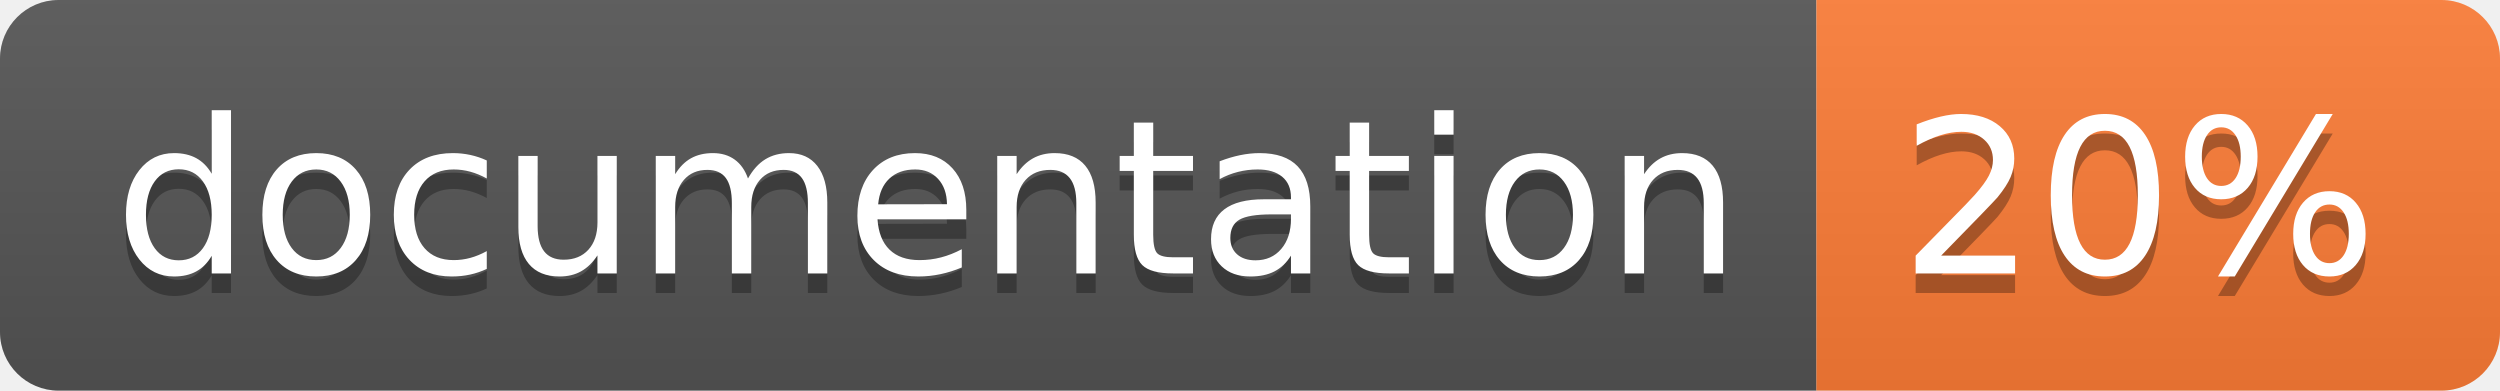
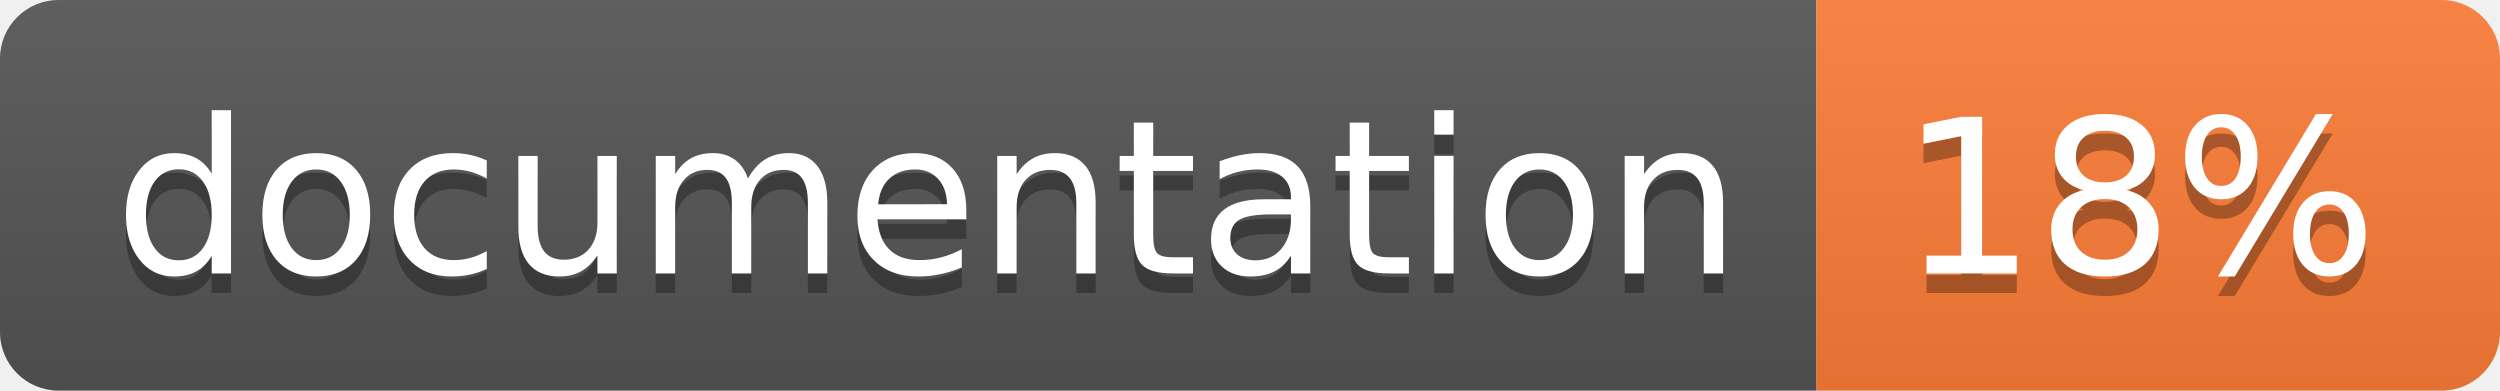
<svg xmlns="http://www.w3.org/2000/svg" width="128" height="20">
  <linearGradient id="b" x2="0" y2="100%">
    <stop offset="0" stop-color="#bbb" stop-opacity=".1" />
    <stop offset="1" stop-opacity=".1" />
  </linearGradient>
  <clipPath id="a">
    <rect width="128" height="20" rx="3" fill="#fff" />
  </clipPath>
  <g clip-path="url(#a)">
    <path fill="#555" d="M0 0h93v20H0z" />
    <path fill="#fe7d37" d="M93 0h35v20H93z" />
    <path fill="url(#b)" d="M0 0h128v20H0z" />
  </g>
  <g fill="#fff" text-anchor="middle" font-family="DejaVu Sans,Verdana,Geneva,sans-serif" font-size="110">
    <text x="475" y="150" fill="#010101" fill-opacity=".3" transform="scale(.1)" textLength="830">
      documentation
    </text>
    <text x="475" y="140" transform="scale(.1)" textLength="830">
      documentation
    </text>
    <text x="1095" y="150" fill="#010101" fill-opacity=".3" transform="scale(.1)" textLength="250">
-       20%
+       18%
    </text>
    <text x="1095" y="140" transform="scale(.1)" textLength="250">
-       20%
+       18%
    </text>
  </g>
</svg>
